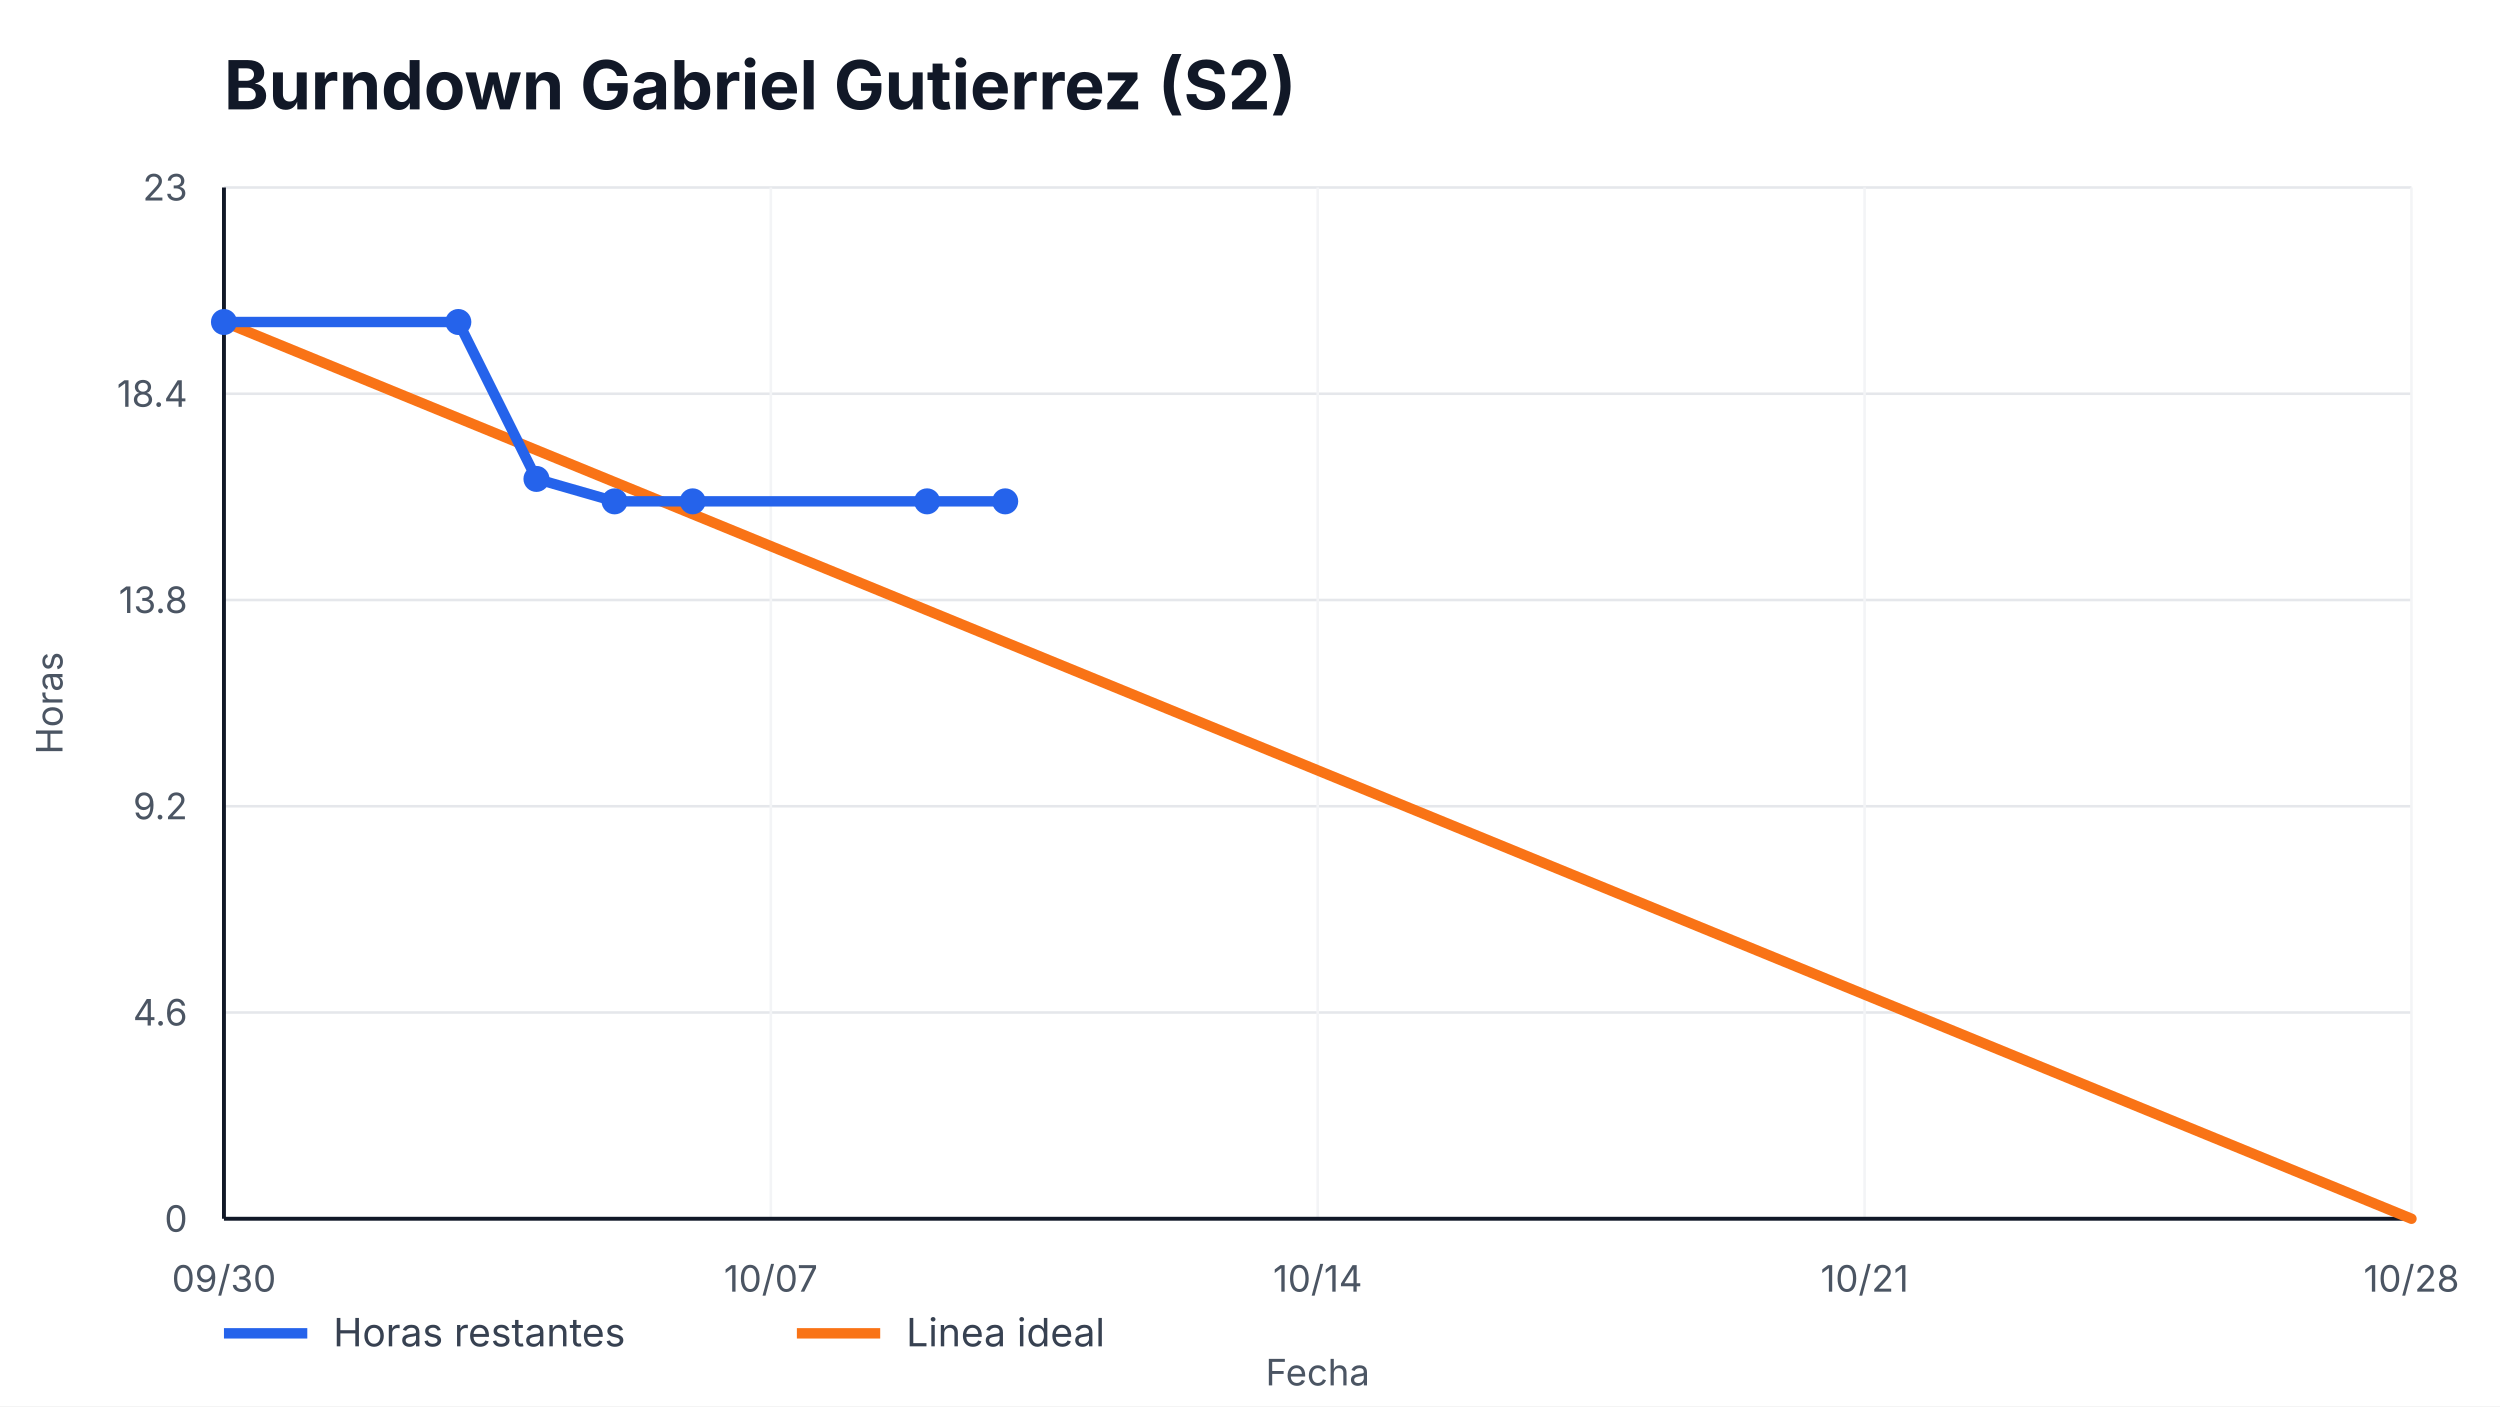
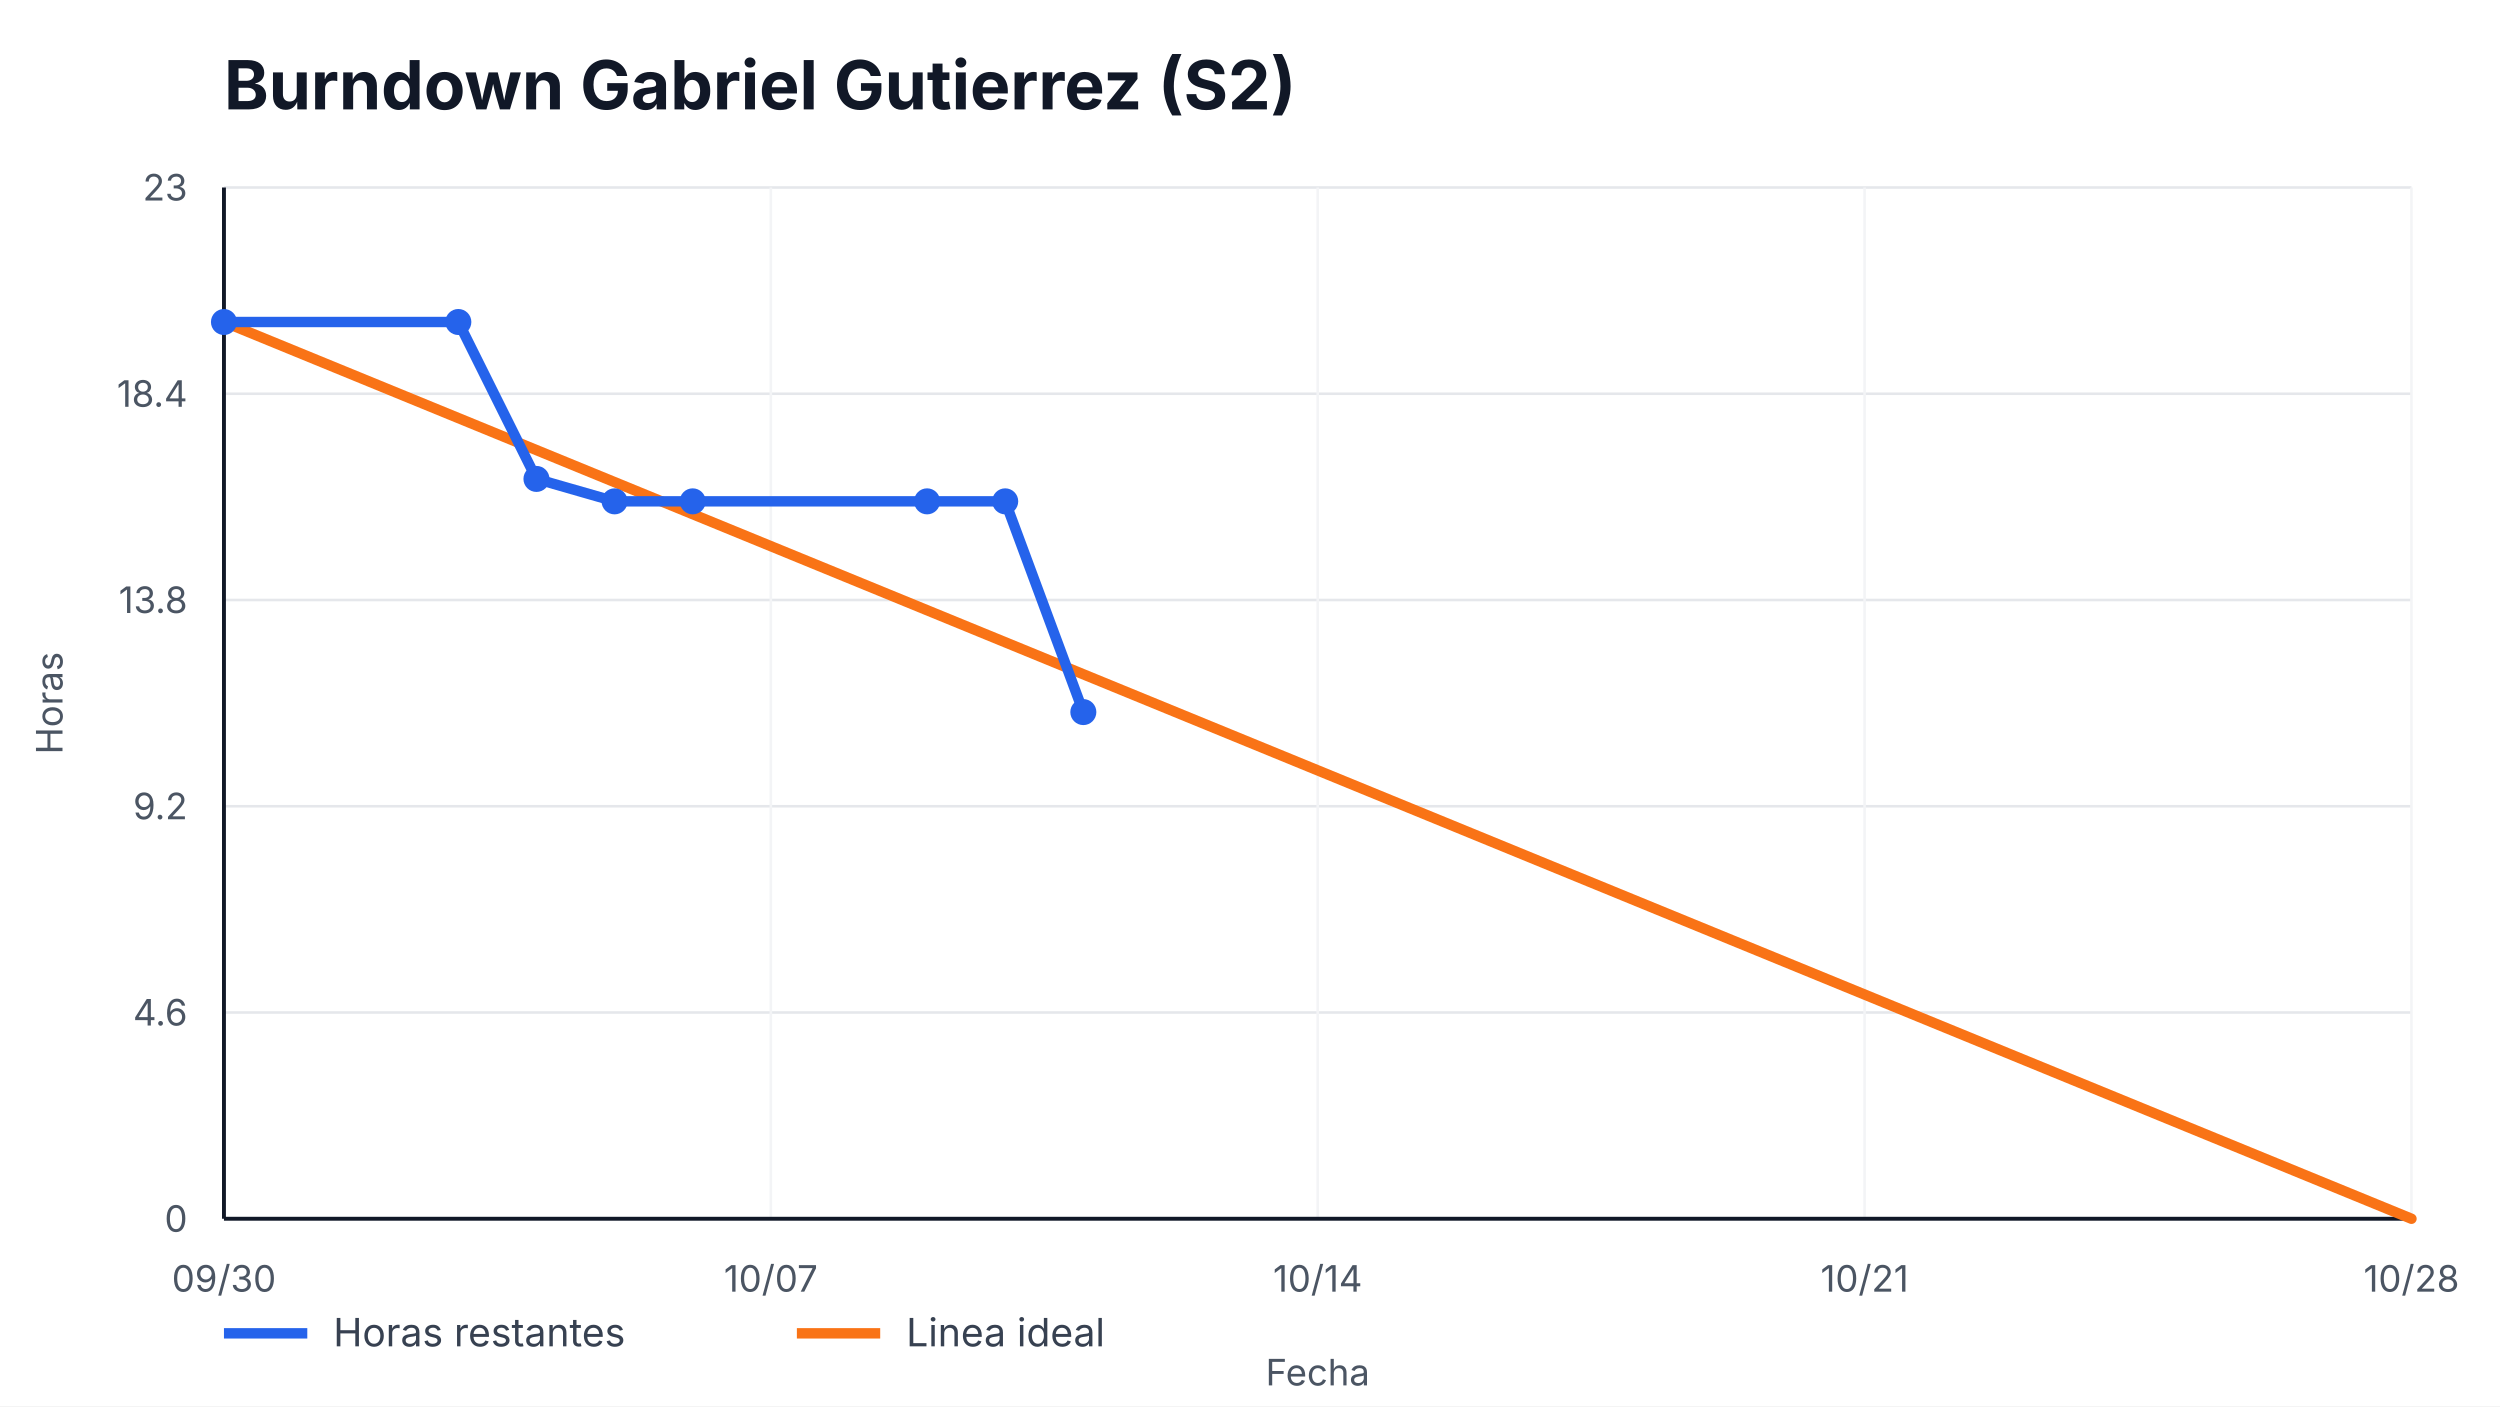
<svg xmlns="http://www.w3.org/2000/svg" width="960" height="540" viewBox="0 0 960 540" role="img" aria-label="Burndown Gabriel Gutierrez (S2)">
  <style>
    text { font-family: -apple-system, BlinkMacSystemFont, "Segoe UI", sans-serif; fill: #111827; }
    .title { font-size: 26px; font-weight: 700; }
    .axis { font-size: 14px; fill: #4b5563; }
    .legend { font-size: 15px; fill: #374151; }
    .overrun { font-size: 14px; font-weight: 700; fill: #b91c1c; }
  </style>
  <rect width="100%" height="100%" fill="#ffffff" />
  <text x="86" y="42" class="title">Burndown Gabriel Gutierrez (S2)</text>
  <g>
    <line x1="86" y1="468.00" x2="926" y2="468.00" stroke="#e5e7eb" />
    <line x1="86" y1="388.80" x2="926" y2="388.80" stroke="#e5e7eb" />
    <line x1="86" y1="309.60" x2="926" y2="309.60" stroke="#e5e7eb" />
    <line x1="86" y1="230.40" x2="926" y2="230.40" stroke="#e5e7eb" />
    <line x1="86" y1="151.20" x2="926" y2="151.20" stroke="#e5e7eb" />
    <line x1="86" y1="72.00" x2="926" y2="72.00" stroke="#e5e7eb" />
  </g>
  <g>
    <line x1="86.00" y1="72" x2="86.00" y2="468" stroke="#f3f4f6" />
    <text x="86.00" y="496" text-anchor="middle" class="axis">09/30</text>
    <line x1="296.00" y1="72" x2="296.00" y2="468" stroke="#f3f4f6" />
    <text x="296.00" y="496" text-anchor="middle" class="axis">10/07</text>
    <line x1="506.00" y1="72" x2="506.00" y2="468" stroke="#f3f4f6" />
    <text x="506.00" y="496" text-anchor="middle" class="axis">10/14</text>
    <line x1="716.00" y1="72" x2="716.00" y2="468" stroke="#f3f4f6" />
    <text x="716.00" y="496" text-anchor="middle" class="axis">10/21</text>
    <line x1="926.00" y1="72" x2="926.00" y2="468" stroke="#f3f4f6" />
    <text x="926.00" y="496" text-anchor="middle" class="axis">10/28</text>
  </g>
  <line x1="86" y1="468" x2="926" y2="468" stroke="#111827" stroke-width="1.5" />
  <line x1="86" y1="72" x2="86" y2="468" stroke="#111827" stroke-width="1.5" />
  <g>
    <text x="72" y="473.00" text-anchor="end" class="axis">0</text>
    <text x="72" y="393.80" text-anchor="end" class="axis">4.6</text>
    <text x="72" y="314.60" text-anchor="end" class="axis">9.2</text>
    <text x="72" y="235.40" text-anchor="end" class="axis">13.8</text>
    <text x="72" y="156.20" text-anchor="end" class="axis">18.4</text>
    <text x="72" y="77.00" text-anchor="end" class="axis">23</text>
  </g>
  <polyline points="86.00,123.65 926.00,468.00" fill="none" stroke="#f97316" stroke-width="4" stroke-linecap="round" />
-   <polyline points="86.00,123.65 176.00,123.65 206.00,183.91 236.00,192.52 266.00,192.52 356.00,192.52 386.00,192.52" fill="none" stroke="#2563eb" stroke-width="4" stroke-linecap="round" stroke-linejoin="round" />
+   <polyline points="86.00,123.65 176.00,123.65 206.00,183.91 236.00,192.52 266.00,192.52 356.00,192.52 386.00,192.52 416.00,273.44" fill="none" stroke="#2563eb" stroke-width="4" stroke-linecap="round" stroke-linejoin="round" />
  <g>
    <circle cx="86.00" cy="123.65" r="5" fill="#2563eb" />
    <circle cx="176.00" cy="123.65" r="5" fill="#2563eb" />
    <circle cx="206.00" cy="183.91" r="5" fill="#2563eb" />
    <circle cx="236.00" cy="192.52" r="5" fill="#2563eb" />
    <circle cx="266.00" cy="192.52" r="5" fill="#2563eb" />
    <circle cx="356.00" cy="192.52" r="5" fill="#2563eb" />
    <circle cx="386.00" cy="192.52" r="5" fill="#2563eb" />
+     <circle cx="416.00" cy="273.44" r="5" fill="#2563eb" />
  </g>
  <line x1="86" y1="512" x2="118" y2="512" stroke="#2563eb" stroke-width="4" />
  <text x="128" y="517" class="legend">Horas restantes</text>
  <line x1="306" y1="512" x2="338" y2="512" stroke="#f97316" stroke-width="4" />
  <text x="348" y="517" class="legend">Linea ideal</text>
  <text x="506.0" y="532" text-anchor="middle" class="axis">Fecha</text>
  <text x="24" y="270.0" transform="rotate(-90 24,270.0)" text-anchor="middle" class="axis">Horas</text>
</svg>
